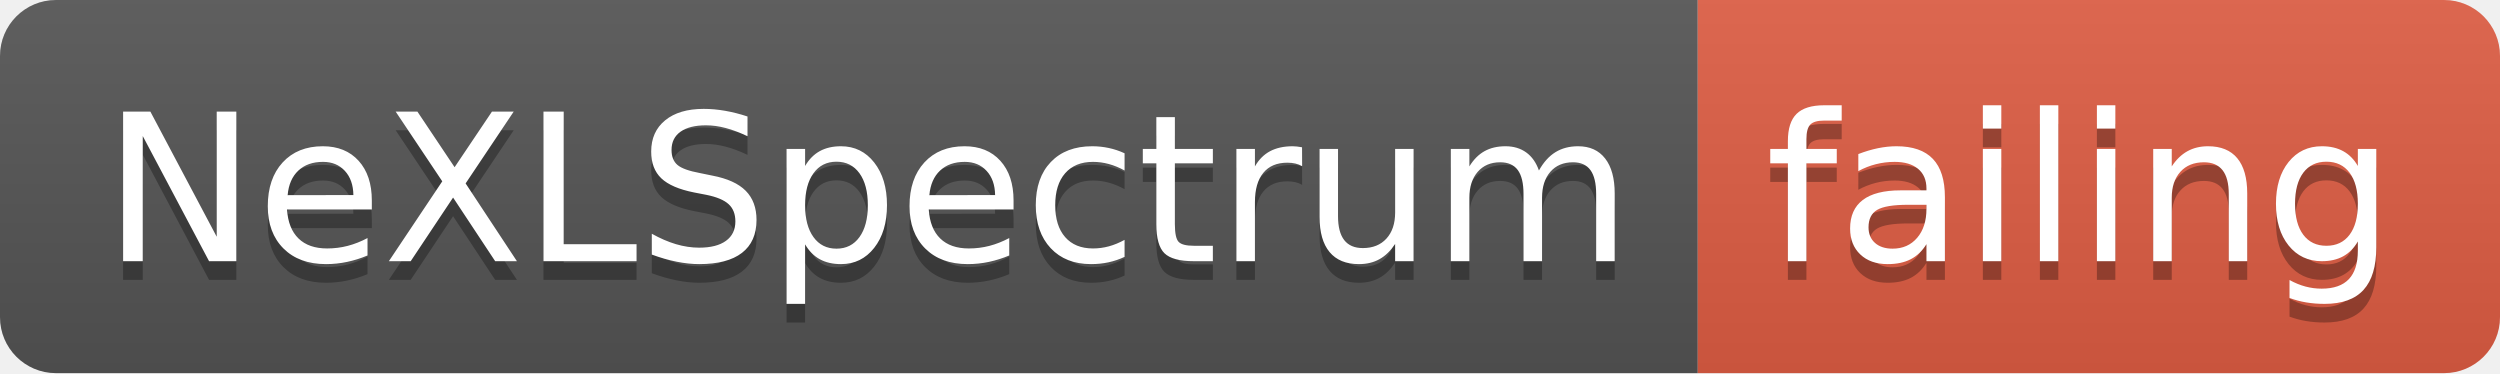
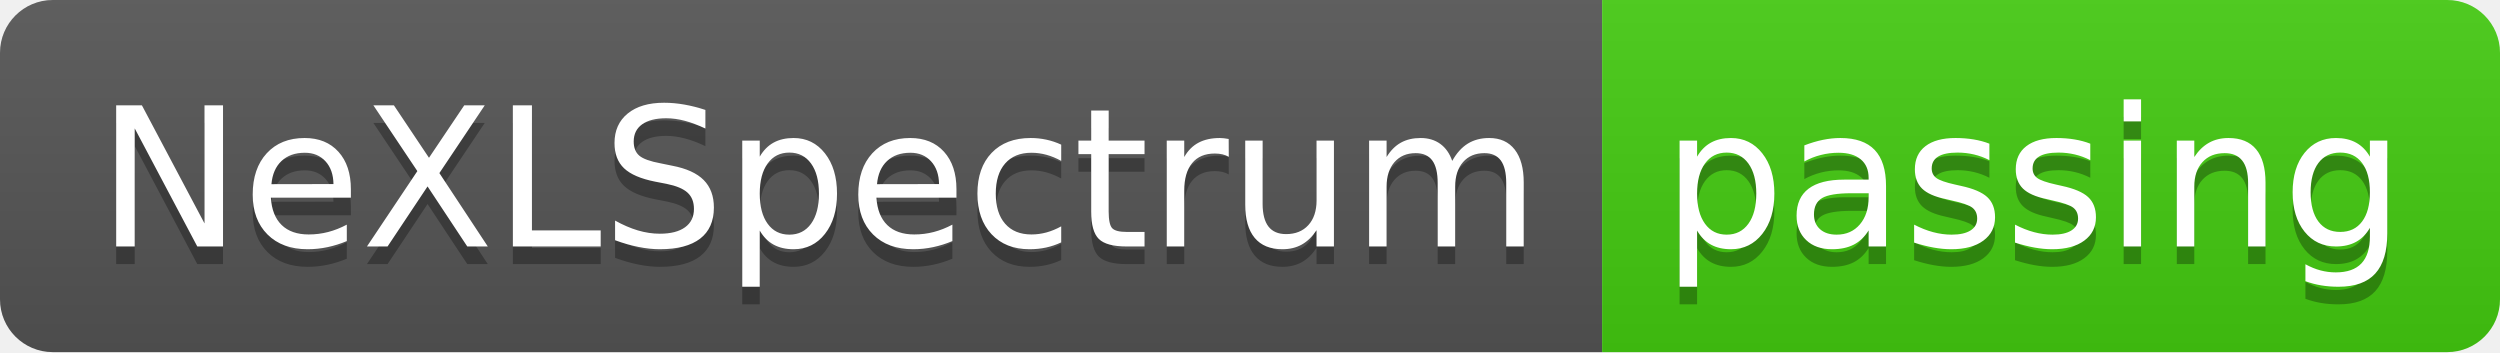
- <svg xmlns="http://www.w3.org/2000/svg" width="134" height="20">
+ <svg xmlns="http://www.w3.org/2000/svg" width="142" height="20">
  <linearGradient id="smooth" x2="0" y2="100%">
    <stop offset="0" stop-color="#bbb" stop-opacity=".1" />
    <stop offset="1" stop-opacity=".1" />
  </linearGradient>
  <clipPath id="round">
-     <rect width="134" height="20" rx="3" fill="#fff" />
+     <rect width="142" height="20" rx="3" fill="#fff" />
  </clipPath>
  <g clip-path="url(#round)">
    <rect width="91" height="20" fill="#555" />
-     <rect x="91" width="43" height="20" fill="#e05d44" />
-     <rect width="134" height="20" fill="url(#smooth)" />
+     <rect x="91" width="51" height="20" fill="#4c1" />
+     <rect width="142" height="20" fill="url(#smooth)" />
  </g>
  <g fill="#fff" text-anchor="middle" font-family="DejaVu Sans,Verdana,Geneva,sans-serif" font-size="110">
    <text x="465" y="150" fill="#010101" fill-opacity=".3" transform="scale(0.1)" textLength="810" lengthAdjust="spacing">NeXLSpectrum</text>
    <text x="465" y="140" transform="scale(0.1)" textLength="810" lengthAdjust="spacing">NeXLSpectrum</text>
-     <text x="1115" y="150" fill="#010101" fill-opacity=".3" transform="scale(0.1)" textLength="330" lengthAdjust="spacing">failing</text>
-     <text x="1115" y="140" transform="scale(0.1)" textLength="330" lengthAdjust="spacing">failing</text>
+     <text x="1155" y="150" fill="#010101" fill-opacity=".3" transform="scale(0.1)" textLength="410" lengthAdjust="spacing">passing</text>
+     <text x="1155" y="140" transform="scale(0.1)" textLength="410" lengthAdjust="spacing">passing</text>
  </g>
</svg>
